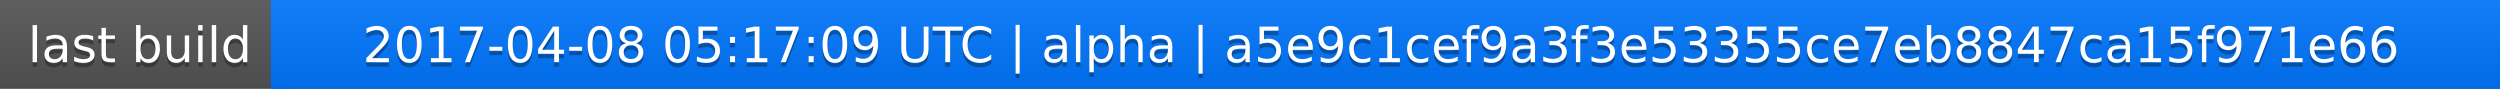
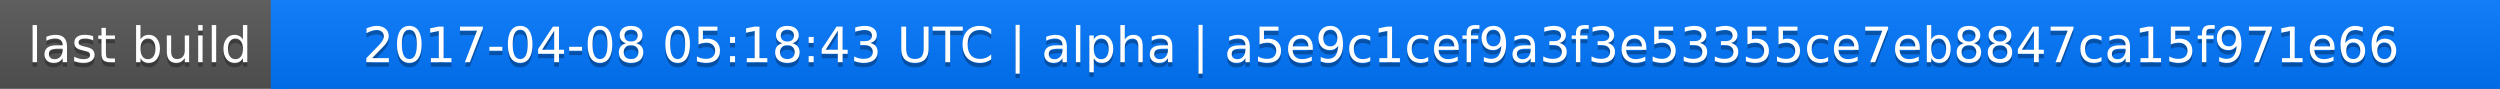
<svg xmlns="http://www.w3.org/2000/svg" width="563" height="20">
  <linearGradient id="a" x2="0" y2="100%">
    <stop offset="0" stop-color="#bbb" stop-opacity=".1" />
    <stop offset="1" stop-opacity=".1" />
  </linearGradient>
  <rect rx="0" width="563" height="20" fill="#555" />
  <rect rx="0" x="61" width="502" height="20" fill="#07f" />
  <path fill="#07f" d="M61 0h4v20h-4z" />
  <rect rx="0" width="563" height="20" fill="url(#a)" />
  <g fill="#fff" text-anchor="middle" font-family="DejaVu Sans,Verdana,Geneva,sans-serif" font-size="11">
    <text x="31.5" y="15" fill="#010101" fill-opacity=".3">last build</text>
    <text x="31.5" y="14">last build</text>
-     <text x="311" y="15" fill="#010101" fill-opacity=".3">2017-04-08 05:17:09 UTC | alpha | a5e9c1cef9a3f3e53355ce7eb8847ca15f971e66</text>
-     <text x="311" y="14">2017-04-08 05:17:09 UTC | alpha | a5e9c1cef9a3f3e53355ce7eb8847ca15f971e66</text>
+     <text x="311" y="15" fill="#010101" fill-opacity=".3">2017-04-08 05:18:43 UTC | alpha | a5e9c1cef9a3f3e53355ce7eb8847ca15f971e66</text>
+     <text x="311" y="14">2017-04-08 05:18:43 UTC | alpha | a5e9c1cef9a3f3e53355ce7eb8847ca15f971e66</text>
  </g>
</svg>
